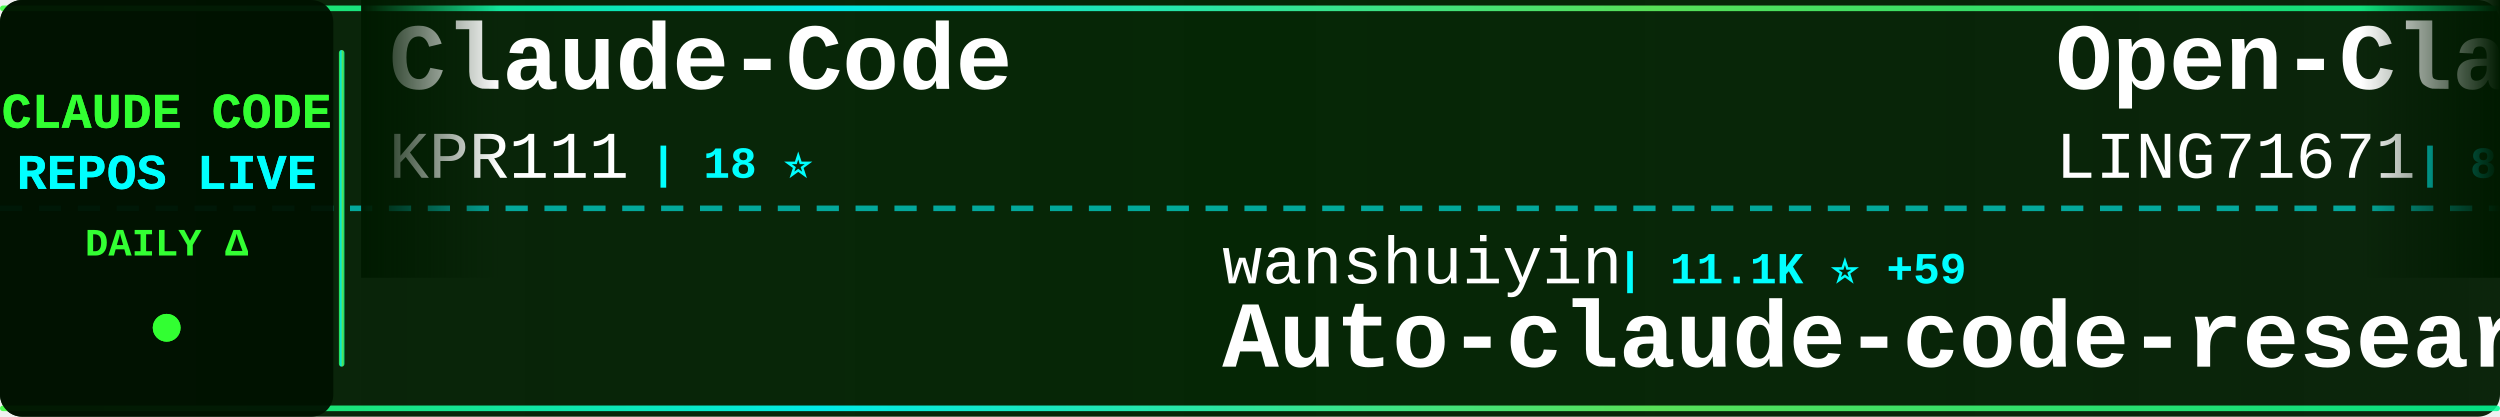
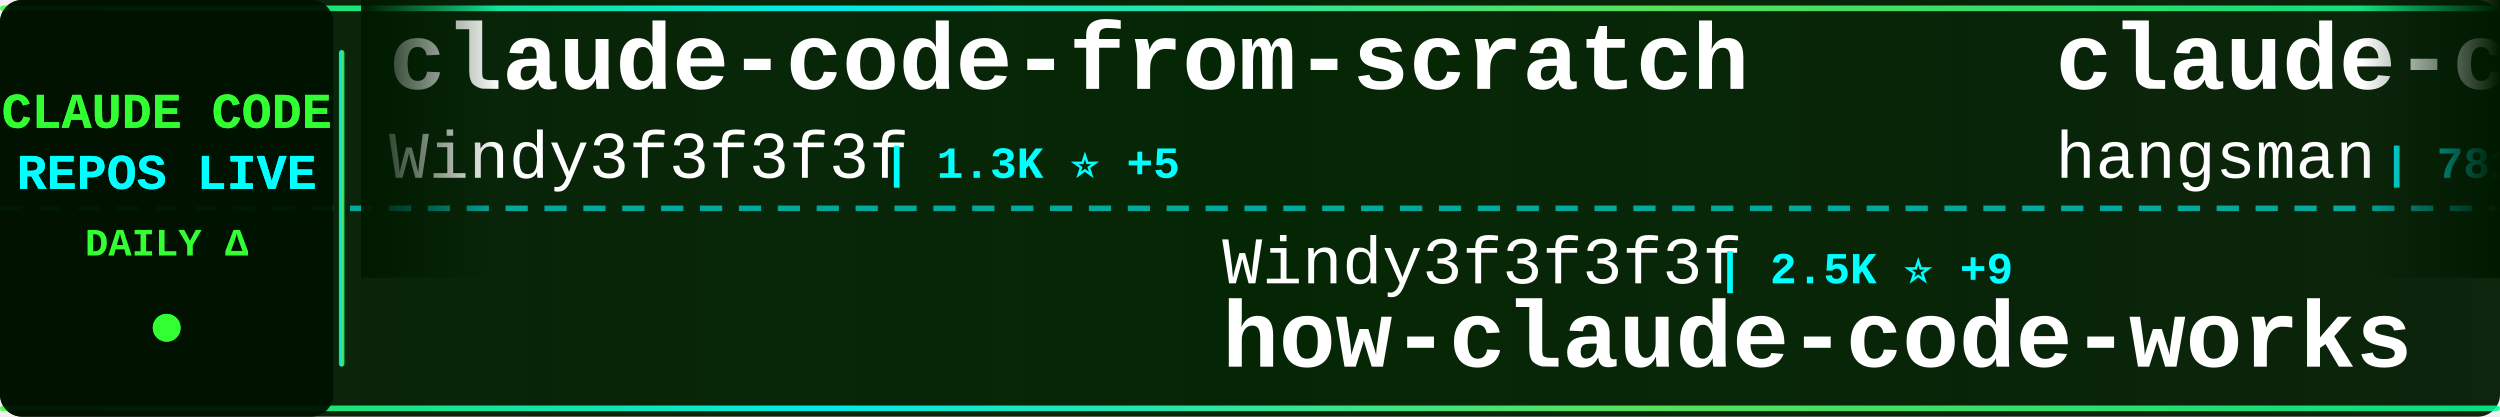
<svg xmlns="http://www.w3.org/2000/svg" width="900" height="150">
  <defs>
    <linearGradient id="tickerBg" x1="0%" y1="0%" x2="100%" y2="0%">
      <stop offset="0%" style="stop-color:#001a00;stop-opacity:0.95" />
      <stop offset="50%" style="stop-color:#002200;stop-opacity:0.98" />
      <stop offset="100%" style="stop-color:#001a00;stop-opacity:0.95" />
    </linearGradient>
    <linearGradient id="borderGrad" x1="0%" y1="0%" x2="100%" y2="0%">
      <stop offset="0%" style="stop-color:#33ff33;stop-opacity:0.85">
        <animate attributeName="stop-opacity" values="0.85;1;0.85" dur="2s" repeatCount="indefinite" />
      </stop>
      <stop offset="33%" style="stop-color:#00ffff;stop-opacity:0.9">
        <animate attributeName="stop-opacity" values="0.9;1;0.9" dur="2.2s" repeatCount="indefinite" />
      </stop>
      <stop offset="66%" style="stop-color:#66ff66;stop-opacity:0.85">
        <animate attributeName="stop-opacity" values="0.85;1;0.85" dur="1.8s" repeatCount="indefinite" />
      </stop>
      <stop offset="100%" style="stop-color:#00ff99;stop-opacity:0.85">
        <animate attributeName="stop-opacity" values="0.85;1;0.85" dur="2s" repeatCount="indefinite" />
      </stop>
    </linearGradient>
    <filter id="textGlow">
      <feGaussianBlur stdDeviation="0.1" result="coloredBlur" />
      <feMerge>
        <feMergeNode in="coloredBlur" />
        <feMergeNode in="SourceGraphic" />
      </feMerge>
    </filter>
    <filter id="metricGlow">
      <feGaussianBlur stdDeviation="0.2" result="coloredBlur" />
      <feMerge>
        <feMergeNode in="coloredBlur" />
        <feMergeNode in="SourceGraphic" />
      </feMerge>
    </filter>
    <linearGradient id="leftFade" x1="0%" y1="0%" x2="100%" y2="0%">
      <stop offset="0%" style="stop-color:#001a00;stop-opacity:1" />
      <stop offset="100%" style="stop-color:#001a00;stop-opacity:0" />
    </linearGradient>
    <linearGradient id="rightFade" x1="0%" y1="0%" x2="100%" y2="0%">
      <stop offset="0%" style="stop-color:#001a00;stop-opacity:0" />
      <stop offset="100%" style="stop-color:#001a00;stop-opacity:1" />
    </linearGradient>
  </defs>
  <rect width="900" height="150" fill="url(#tickerBg)" rx="8" />
  <rect x="0" y="2" width="900" height="2" fill="url(#borderGrad)" rx="1" />
  <rect x="0" y="146" width="900" height="2" fill="url(#borderGrad)" rx="1" />
  <line x1="0" y1="75" x2="900" y2="75" stroke="#00ffff" stroke-width="2" stroke-dasharray="8 6" opacity="0.6" />
  <rect x="0" y="0" width="120" height="150" fill="#001100" opacity="0.95" rx="8" />
  <text x="60" y="46" font-family="'Courier New', monospace" font-size="18" font-weight="bold" fill="#33ff33" text-anchor="middle" filter="url(#textGlow)">
    CLAUDE CODE
  </text>
  <text x="60" y="68" font-family="'Courier New', monospace" font-size="18" font-weight="bold" fill="#00ffff" text-anchor="middle" filter="url(#textGlow)">
    REPOS LIVE
  </text>
  <text x="60" y="92" font-family="'Courier New', monospace" font-size="14" font-weight="bold" fill="#33ff33" text-anchor="middle">
    DAILY Δ
  </text>
  <circle cx="60" cy="118" r="5" fill="#33ff33" filter="url(#metricGlow)">
    <animate attributeName="r" values="4;6;4" dur="1.5s" repeatCount="indefinite" />
    <animate attributeName="opacity" values="0.6;1;0.6" dur="1.5s" repeatCount="indefinite" />
  </circle>
  <rect x="122" y="18" width="2" height="114" fill="url(#borderGrad)" rx="1" />
  <clipPath id="tickerClip">
    <rect x="130" y="0" width="770" height="150" />
  </clipPath>
  <g clip-path="url(#tickerClip)">
    <g id="tickerItems">
      <animateTransform attributeName="transform" attributeType="XML" type="translate" from="0 0" to="-3000 0" dur="54s" repeatCount="indefinite" />
      <g transform="translate(0, 0)">
-         <text x="140" y="32" font-family="'Courier New', monospace" font-size="34" font-weight="bold" fill="#ffffff">Claude-Code</text>
-         <text x="140" y="64" font-family="'Courier New', monospace" font-size="24" font-weight="normal" fill="#ffffff" opacity="1.0">KPR111</text>
-         <text x="234" y="64" font-family="'Courier New', monospace" font-size="16" font-weight="bold" fill="#00ffff"> | 18 ⭐</text>
+         <text x="140" y="32" font-family="'Courier New', monospace" font-size="34" font-weight="bold" fill="#ffffff">claude-code-from-scratch</text>
+         <text x="140" y="64" font-family="'Courier New', monospace" font-size="24" font-weight="normal" fill="#ffffff" opacity="1.0">Windy3f3f3f3f</text>
+         <text x="318" y="64" font-family="'Courier New', monospace" font-size="16" font-weight="bold" fill="#00ffff"> | 1.3K ⭐ +5</text>
      </g>
      <g transform="translate(300, 0)">
-         <text x="140" y="102" font-family="'Courier New', monospace" font-size="24" font-weight="normal" fill="#ffffff" opacity="1.0">wanshuiyin</text>
-         <text x="282" y="102" font-family="'Courier New', monospace" font-size="16" font-weight="bold" fill="#00ffff"> | 11.1K ⭐ +59</text>
-         <text x="140" y="132" font-family="'Courier New', monospace" font-size="34" font-weight="bold" fill="#ffffff">Auto-claude-code-researc...</text>
+         <text x="140" y="102" font-family="'Courier New', monospace" font-size="24" font-weight="normal" fill="#ffffff" opacity="1.0">Windy3f3f3f3f</text>
+         <text x="318" y="102" font-family="'Courier New', monospace" font-size="16" font-weight="bold" fill="#00ffff"> | 2.5K ⭐ +9</text>
+         <text x="140" y="132" font-family="'Courier New', monospace" font-size="34" font-weight="bold" fill="#ffffff">how-claude-code-works</text>
      </g>
      <g transform="translate(600, 0)">
-         <text x="140" y="32" font-family="'Courier New', monospace" font-size="34" font-weight="bold" fill="#ffffff">Open-ClaudeCode</text>
-         <text x="140" y="64" font-family="'Courier New', monospace" font-size="24" font-weight="normal" fill="#ffffff" opacity="1.0">LING71671</text>
-         <text x="270" y="64" font-family="'Courier New', monospace" font-size="16" font-weight="bold" fill="#00ffff"> | 870 ⭐ +1</text>
+         <text x="140" y="32" font-family="'Courier New', monospace" font-size="34" font-weight="bold" fill="#ffffff">claude-code-source</text>
+         <text x="140" y="64" font-family="'Courier New', monospace" font-size="24" font-weight="normal" fill="#ffffff" opacity="1.0">hangsman</text>
+         <text x="258" y="64" font-family="'Courier New', monospace" font-size="16" font-weight="bold" fill="#00ffff"> | 781 ⭐</text>
      </g>
      <g transform="translate(900, 0)">
-         <text x="140" y="102" font-family="'Courier New', monospace" font-size="24" font-weight="normal" fill="#ffffff" opacity="1.0">OneRedOak</text>
-         <text x="270" y="102" font-family="'Courier New', monospace" font-size="16" font-weight="bold" fill="#00ffff"> | 3.8K ⭐ +1</text>
-         <text x="140" y="132" font-family="'Courier New', monospace" font-size="34" font-weight="bold" fill="#ffffff">claude-code-workflows</text>
+         <text x="140" y="102" font-family="'Courier New', monospace" font-size="24" font-weight="normal" fill="#ffffff" opacity="1.0">ding113</text>
+         <text x="246" y="102" font-family="'Courier New', monospace" font-size="16" font-weight="bold" fill="#00ffff"> | 3.0K ⭐ +5</text>
+         <text x="140" y="132" font-family="'Courier New', monospace" font-size="34" font-weight="bold" fill="#ffffff">claude-code-hub</text>
      </g>
      <g transform="translate(1200, 0)">
-         <text x="140" y="32" font-family="'Courier New', monospace" font-size="34" font-weight="bold" fill="#ffffff">ClaudeCodeAgents</text>
-         <text x="140" y="64" font-family="'Courier New', monospace" font-size="24" font-weight="normal" fill="#ffffff" opacity="1.0">darcyegb</text>
-         <text x="258" y="64" font-family="'Courier New', monospace" font-size="16" font-weight="bold" fill="#00ffff"> | 708 ⭐ +1</text>
+         <text x="140" y="32" font-family="'Courier New', monospace" font-size="34" font-weight="bold" fill="#ffffff">claude-code-proxy</text>
+         <text x="140" y="64" font-family="'Courier New', monospace" font-size="24" font-weight="normal" fill="#ffffff" opacity="1.0">fuergaosi233</text>
+         <text x="306" y="64" font-family="'Courier New', monospace" font-size="16" font-weight="bold" fill="#00ffff"> | 2.6K ⭐ +3</text>
      </g>
      <g transform="translate(1500, 0)">
-         <text x="140" y="102" font-family="'Courier New', monospace" font-size="24" font-weight="normal" fill="#ffffff" opacity="1.0">VoltAgent</text>
-         <text x="270" y="102" font-family="'Courier New', monospace" font-size="16" font-weight="bold" fill="#00ffff"> | 20.9K ⭐ +58</text>
-         <text x="140" y="132" font-family="'Courier New', monospace" font-size="34" font-weight="bold" fill="#ffffff">awesome-claude-code-suba...</text>
+         <text x="140" y="102" font-family="'Courier New', monospace" font-size="24" font-weight="normal" fill="#ffffff" opacity="1.0">pengchengneo</text>
+         <text x="306" y="102" font-family="'Courier New', monospace" font-size="16" font-weight="bold" fill="#00ffff"> | 1.4K ⭐ +4</text>
+         <text x="140" y="132" font-family="'Courier New', monospace" font-size="34" font-weight="bold" fill="#ffffff">Claude-Code</text>
      </g>
      <g transform="translate(1800, 0)">
-         <text x="140" y="32" font-family="'Courier New', monospace" font-size="34" font-weight="bold" fill="#ffffff">claude-code-base-action</text>
-         <text x="140" y="64" font-family="'Courier New', monospace" font-size="24" font-weight="normal" fill="#ffffff" opacity="1.0">anthropics</text>
-         <text x="282" y="64" font-family="'Courier New', monospace" font-size="16" font-weight="bold" fill="#00ffff"> | 853 ⭐ +2</text>
+         <text x="140" y="32" font-family="'Courier New', monospace" font-size="34" font-weight="bold" fill="#ffffff">claude-code-ultimate-gui...</text>
+         <text x="140" y="64" font-family="'Courier New', monospace" font-size="24" font-weight="normal" fill="#ffffff" opacity="1.0">FlorianBruniaux</text>
+         <text x="342" y="64" font-family="'Courier New', monospace" font-size="16" font-weight="bold" fill="#00ffff"> | 4.6K ⭐ +19</text>
      </g>
      <g transform="translate(2100, 0)">
+         <text x="140" y="102" font-family="'Courier New', monospace" font-size="24" font-weight="normal" fill="#ffffff" opacity="1.0">sickn33</text>
+         <text x="246" y="102" font-family="'Courier New', monospace" font-size="16" font-weight="bold" fill="#00ffff"> | 39.3K ⭐ +82</text>
+         <text x="140" y="132" font-family="'Courier New', monospace" font-size="34" font-weight="bold" fill="#ffffff">antigravity-awesome-skil...</text>
+       </g>
+       <g transform="translate(2400, 0)">
+         <text x="140" y="32" font-family="'Courier New', monospace" font-size="34" font-weight="bold" fill="#ffffff">claude-code-workflows</text>
+         <text x="140" y="64" font-family="'Courier New', monospace" font-size="24" font-weight="normal" fill="#ffffff" opacity="1.0">OneRedOak</text>
+         <text x="270" y="64" font-family="'Courier New', monospace" font-size="16" font-weight="bold" fill="#00ffff"> | 3.8K ⭐ +2</text>
+       </g>
+       <g transform="translate(2700, 0)">
        <text x="140" y="102" font-family="'Courier New', monospace" font-size="24" font-weight="normal" fill="#ffffff" opacity="1.0">guanshan</text>
        <text x="258" y="102" font-family="'Courier New', monospace" font-size="16" font-weight="bold" fill="#00ffff"> | 60 ⭐</text>
        <text x="140" y="132" font-family="'Courier New', monospace" font-size="34" font-weight="bold" fill="#ffffff">ClaudeCode</text>
      </g>
-       <g transform="translate(2400, 0)">
-         <text x="140" y="32" font-family="'Courier New', monospace" font-size="34" font-weight="bold" fill="#ffffff">claude-coder</text>
-         <text x="140" y="64" font-family="'Courier New', monospace" font-size="24" font-weight="normal" fill="#ffffff" opacity="1.0">kodu-ai</text>
-         <text x="246" y="64" font-family="'Courier New', monospace" font-size="16" font-weight="bold" fill="#00ffff"> | 5.3K ⭐</text>
-       </g>
-       <g transform="translate(2700, 0)">
-         <text x="140" y="102" font-family="'Courier New', monospace" font-size="24" font-weight="normal" fill="#ffffff" opacity="1.0">luyao618</text>
-         <text x="258" y="102" font-family="'Courier New', monospace" font-size="16" font-weight="bold" fill="#00ffff"> | 1.5K ⭐ +3</text>
-         <text x="140" y="132" font-family="'Courier New', monospace" font-size="34" font-weight="bold" fill="#ffffff">Claude-Code-Source-Study</text>
-       </g>
      <g transform="translate(3000, 0)">
-         <text x="140" y="32" font-family="'Courier New', monospace" font-size="34" font-weight="bold" fill="#ffffff">Claude-Code</text>
-         <text x="140" y="64" font-family="'Courier New', monospace" font-size="24" font-weight="normal" fill="#ffffff" opacity="1.0">KPR111</text>
-         <text x="234" y="64" font-family="'Courier New', monospace" font-size="16" font-weight="bold" fill="#00ffff"> | 18 ⭐</text>
+         <text x="140" y="32" font-family="'Courier New', monospace" font-size="34" font-weight="bold" fill="#ffffff">claude-code-from-scratch</text>
+         <text x="140" y="64" font-family="'Courier New', monospace" font-size="24" font-weight="normal" fill="#ffffff" opacity="1.0">Windy3f3f3f3f</text>
+         <text x="318" y="64" font-family="'Courier New', monospace" font-size="16" font-weight="bold" fill="#00ffff"> | 1.3K ⭐ +5</text>
      </g>
      <g transform="translate(3300, 0)">
-         <text x="140" y="102" font-family="'Courier New', monospace" font-size="24" font-weight="normal" fill="#ffffff" opacity="1.0">wanshuiyin</text>
-         <text x="282" y="102" font-family="'Courier New', monospace" font-size="16" font-weight="bold" fill="#00ffff"> | 11.1K ⭐ +59</text>
-         <text x="140" y="132" font-family="'Courier New', monospace" font-size="34" font-weight="bold" fill="#ffffff">Auto-claude-code-researc...</text>
+         <text x="140" y="102" font-family="'Courier New', monospace" font-size="24" font-weight="normal" fill="#ffffff" opacity="1.0">Windy3f3f3f3f</text>
+         <text x="318" y="102" font-family="'Courier New', monospace" font-size="16" font-weight="bold" fill="#00ffff"> | 2.5K ⭐ +9</text>
+         <text x="140" y="132" font-family="'Courier New', monospace" font-size="34" font-weight="bold" fill="#ffffff">how-claude-code-works</text>
      </g>
      <g transform="translate(3600, 0)">
-         <text x="140" y="32" font-family="'Courier New', monospace" font-size="34" font-weight="bold" fill="#ffffff">Open-ClaudeCode</text>
-         <text x="140" y="64" font-family="'Courier New', monospace" font-size="24" font-weight="normal" fill="#ffffff" opacity="1.0">LING71671</text>
-         <text x="270" y="64" font-family="'Courier New', monospace" font-size="16" font-weight="bold" fill="#00ffff"> | 870 ⭐ +1</text>
+         <text x="140" y="32" font-family="'Courier New', monospace" font-size="34" font-weight="bold" fill="#ffffff">claude-code-source</text>
+         <text x="140" y="64" font-family="'Courier New', monospace" font-size="24" font-weight="normal" fill="#ffffff" opacity="1.0">hangsman</text>
+         <text x="258" y="64" font-family="'Courier New', monospace" font-size="16" font-weight="bold" fill="#00ffff"> | 781 ⭐</text>
      </g>
      <g transform="translate(3900, 0)">
-         <text x="140" y="102" font-family="'Courier New', monospace" font-size="24" font-weight="normal" fill="#ffffff" opacity="1.0">OneRedOak</text>
-         <text x="270" y="102" font-family="'Courier New', monospace" font-size="16" font-weight="bold" fill="#00ffff"> | 3.8K ⭐ +1</text>
-         <text x="140" y="132" font-family="'Courier New', monospace" font-size="34" font-weight="bold" fill="#ffffff">claude-code-workflows</text>
+         <text x="140" y="102" font-family="'Courier New', monospace" font-size="24" font-weight="normal" fill="#ffffff" opacity="1.0">ding113</text>
+         <text x="246" y="102" font-family="'Courier New', monospace" font-size="16" font-weight="bold" fill="#00ffff"> | 3.0K ⭐ +5</text>
+         <text x="140" y="132" font-family="'Courier New', monospace" font-size="34" font-weight="bold" fill="#ffffff">claude-code-hub</text>
      </g>
    </g>
  </g>
  <rect x="130" y="0" width="50" height="100" fill="url(#leftFade)" />
  <rect x="850" y="0" width="50" height="100" fill="url(#rightFade)" />
</svg>
